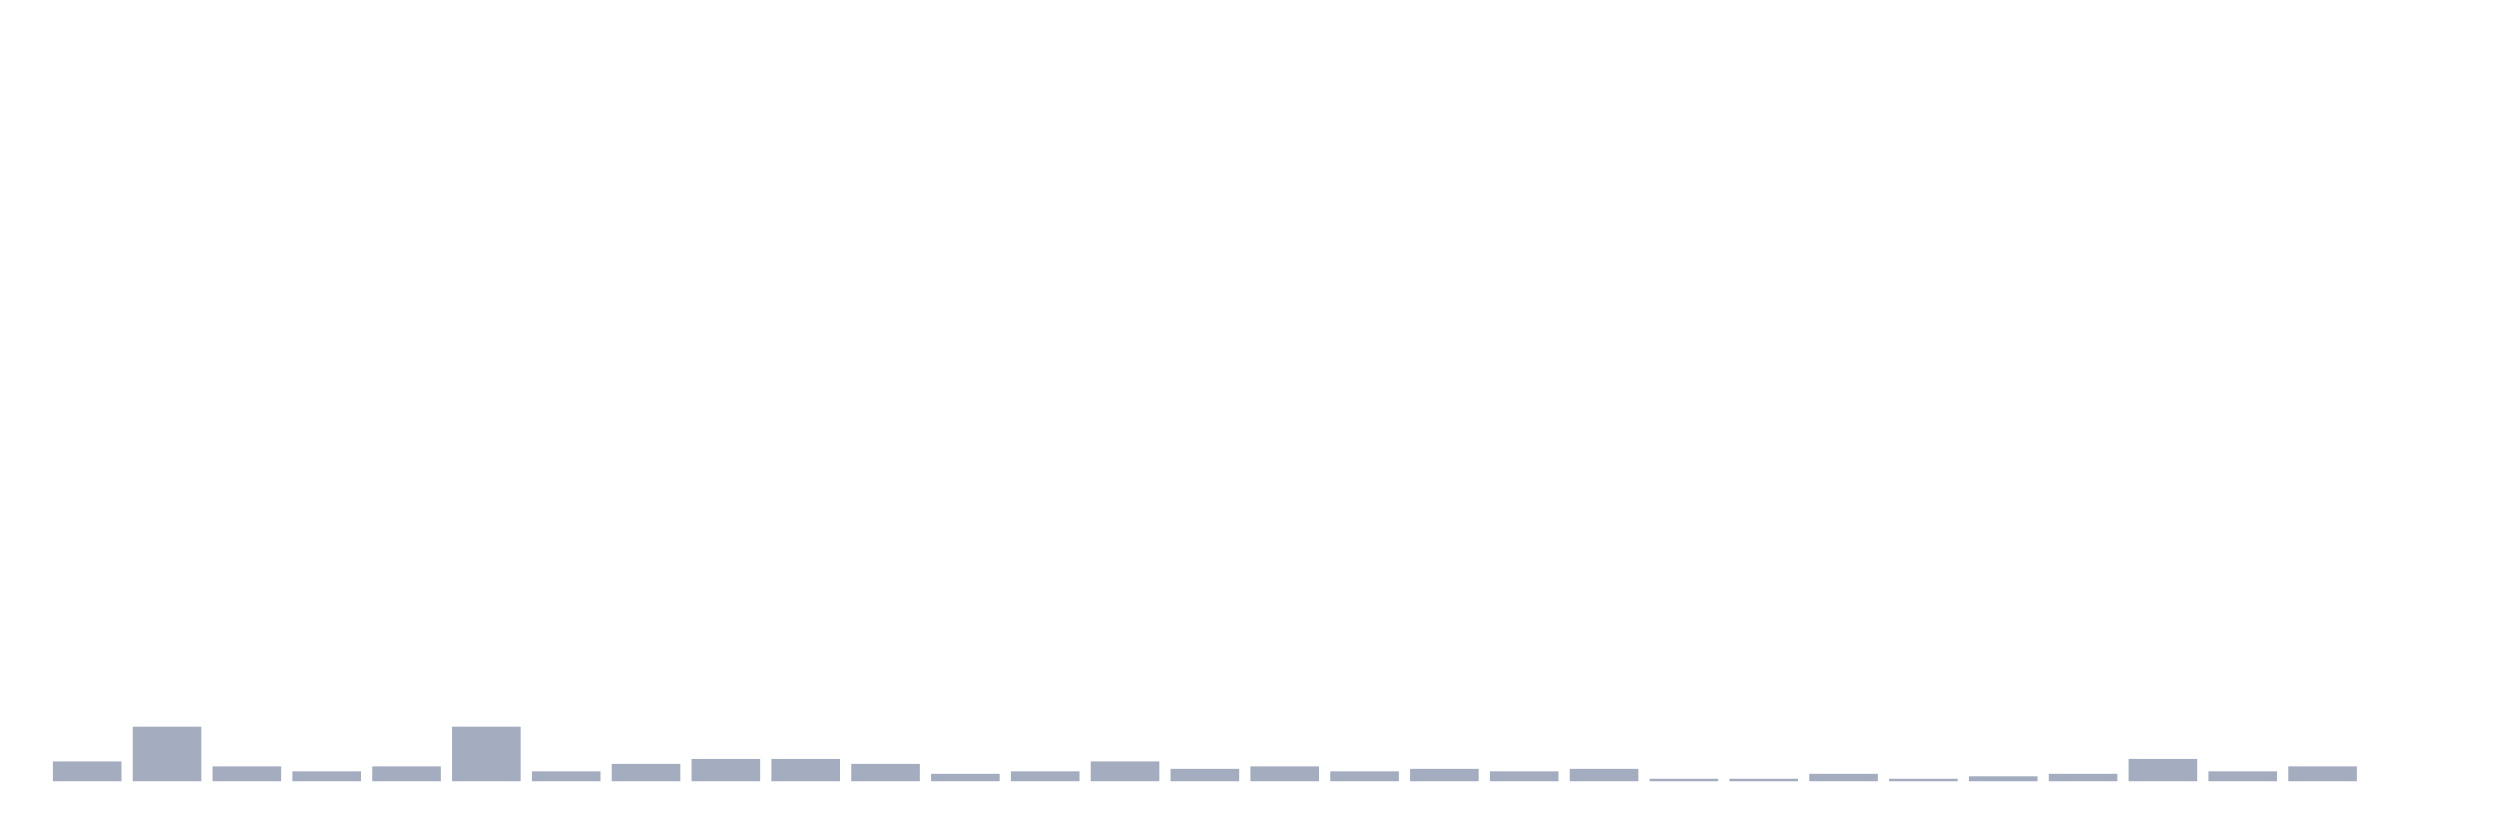
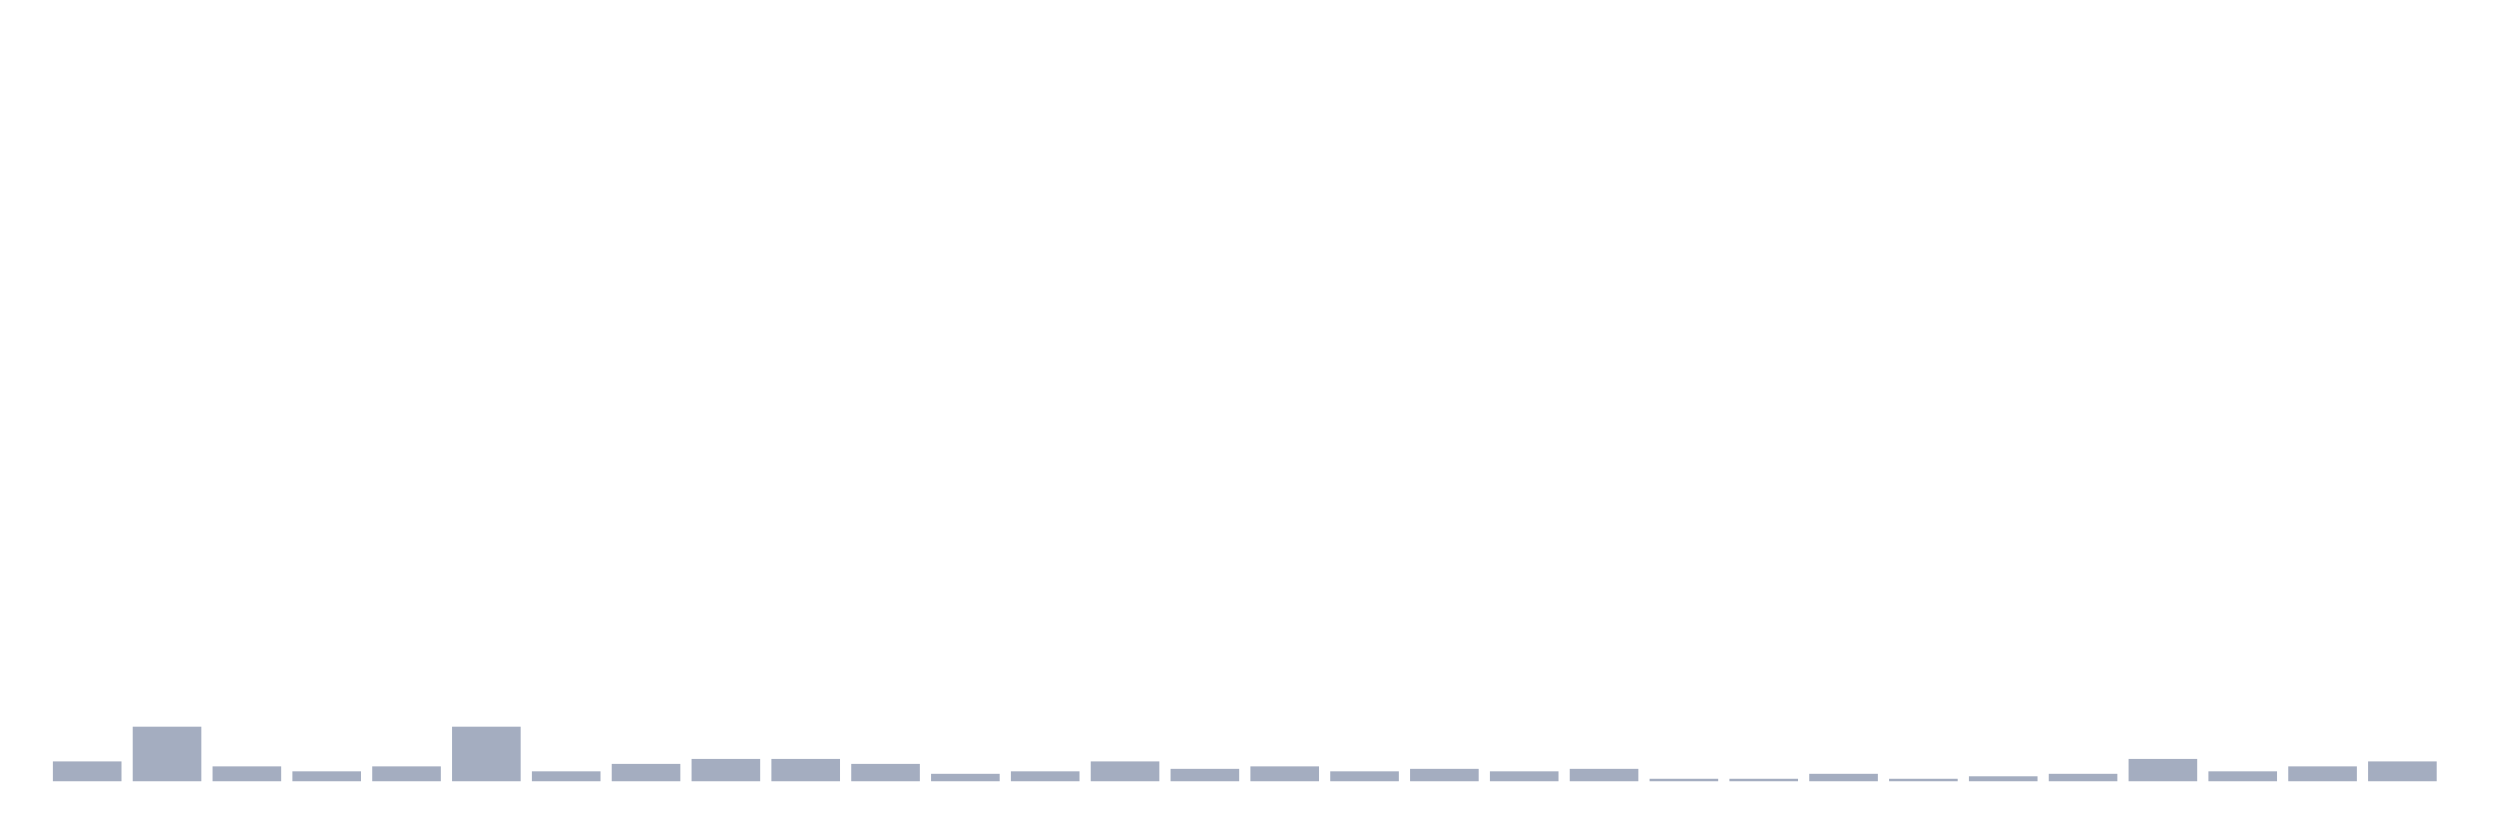
<svg xmlns="http://www.w3.org/2000/svg" viewBox="0 0 480 160">
  <g transform="translate(10,10)">
    <rect class="bar" x="0.153" width="13.175" y="136.19" height="3.81" fill="rgb(164,173,192)" />
    <rect class="bar" x="15.482" width="13.175" y="129.524" height="10.476" fill="rgb(164,173,192)" />
    <rect class="bar" x="30.81" width="13.175" y="137.143" height="2.857" fill="rgb(164,173,192)" />
    <rect class="bar" x="46.138" width="13.175" y="138.095" height="1.905" fill="rgb(164,173,192)" />
    <rect class="bar" x="61.466" width="13.175" y="137.143" height="2.857" fill="rgb(164,173,192)" />
    <rect class="bar" x="76.794" width="13.175" y="129.524" height="10.476" fill="rgb(164,173,192)" />
    <rect class="bar" x="92.123" width="13.175" y="138.095" height="1.905" fill="rgb(164,173,192)" />
    <rect class="bar" x="107.451" width="13.175" y="136.667" height="3.333" fill="rgb(164,173,192)" />
    <rect class="bar" x="122.779" width="13.175" y="135.714" height="4.286" fill="rgb(164,173,192)" />
    <rect class="bar" x="138.107" width="13.175" y="135.714" height="4.286" fill="rgb(164,173,192)" />
    <rect class="bar" x="153.436" width="13.175" y="136.667" height="3.333" fill="rgb(164,173,192)" />
    <rect class="bar" x="168.764" width="13.175" y="138.571" height="1.429" fill="rgb(164,173,192)" />
    <rect class="bar" x="184.092" width="13.175" y="138.095" height="1.905" fill="rgb(164,173,192)" />
    <rect class="bar" x="199.42" width="13.175" y="136.19" height="3.81" fill="rgb(164,173,192)" />
    <rect class="bar" x="214.748" width="13.175" y="137.619" height="2.381" fill="rgb(164,173,192)" />
    <rect class="bar" x="230.077" width="13.175" y="137.143" height="2.857" fill="rgb(164,173,192)" />
    <rect class="bar" x="245.405" width="13.175" y="138.095" height="1.905" fill="rgb(164,173,192)" />
    <rect class="bar" x="260.733" width="13.175" y="137.619" height="2.381" fill="rgb(164,173,192)" />
    <rect class="bar" x="276.061" width="13.175" y="138.095" height="1.905" fill="rgb(164,173,192)" />
    <rect class="bar" x="291.39" width="13.175" y="137.619" height="2.381" fill="rgb(164,173,192)" />
    <rect class="bar" x="306.718" width="13.175" y="139.524" height="0.476" fill="rgb(164,173,192)" />
    <rect class="bar" x="322.046" width="13.175" y="139.524" height="0.476" fill="rgb(164,173,192)" />
    <rect class="bar" x="337.374" width="13.175" y="138.571" height="1.429" fill="rgb(164,173,192)" />
    <rect class="bar" x="352.702" width="13.175" y="139.524" height="0.476" fill="rgb(164,173,192)" />
    <rect class="bar" x="368.031" width="13.175" y="139.048" height="0.952" fill="rgb(164,173,192)" />
    <rect class="bar" x="383.359" width="13.175" y="138.571" height="1.429" fill="rgb(164,173,192)" />
    <rect class="bar" x="398.687" width="13.175" y="135.714" height="4.286" fill="rgb(164,173,192)" />
    <rect class="bar" x="414.015" width="13.175" y="138.095" height="1.905" fill="rgb(164,173,192)" />
    <rect class="bar" x="429.344" width="13.175" y="137.143" height="2.857" fill="rgb(164,173,192)" />
-     <rect class="bar" x="444.672" width="13.175" y="140" height="0" fill="rgb(164,173,192)" />
+     <rect class="bar" x="444.672" width="13.175" y="136.19" height="3.81" fill="rgb(164,173,192)" />
  </g>
</svg>
